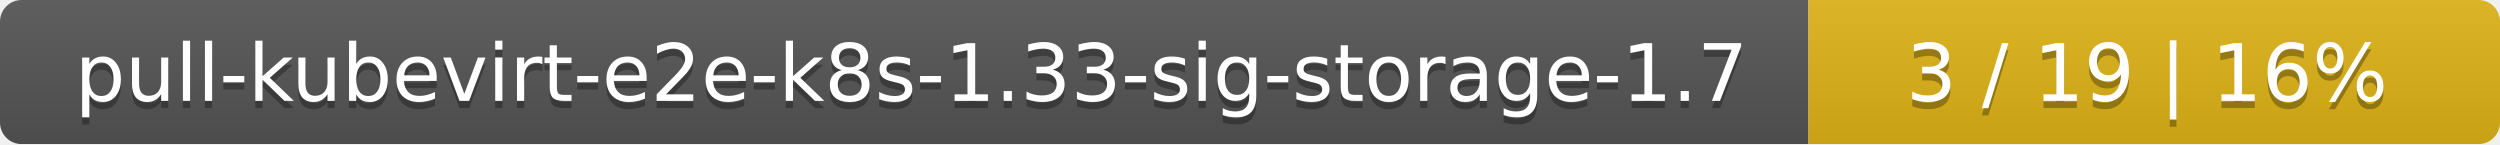
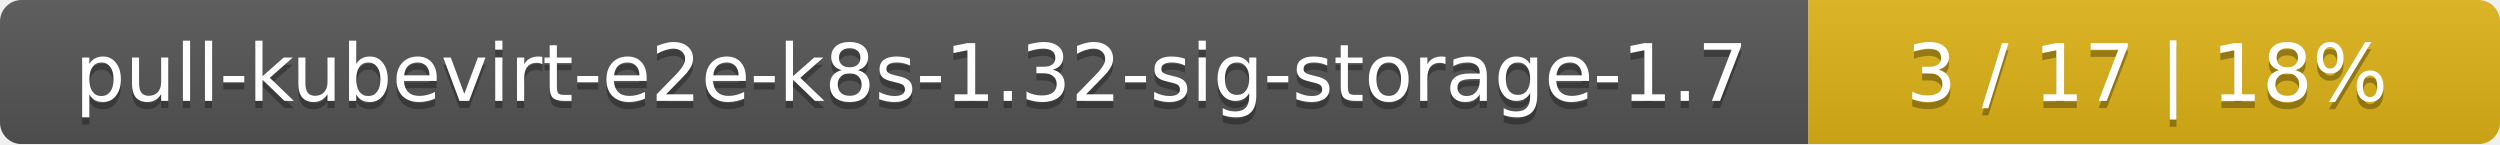
<svg xmlns="http://www.w3.org/2000/svg" width="347" height="20">
  <linearGradient id="smooth" x2="0" y2="100%">
    <stop offset="0" stop-color="#bbb" stop-opacity=".1" />
    <stop offset="1" stop-opacity=".1" />
  </linearGradient>
  <mask id="round">
    <rect width="347" height="20" rx="3" fill="#fff" />
  </mask>
  <g mask="url(#round)">
    <rect width="251" height="20" fill="#555" />
    <rect x="251" width="96" height="20" fill="#dfb317" />
    <rect width="347" height="20" fill="url(#smooth)" />
  </g>
  <g fill="#fff" text-anchor="middle" font-family="DejaVu Sans,Verdana,Geneva,sans-serif" font-size="11">
-     <text x="126.5" y="15" fill="#010101" fill-opacity=".3">pull-kubevirt-e2e-k8s-1.33-sig-storage-1.7</text>
-     <text x="126.5" y="14">pull-kubevirt-e2e-k8s-1.33-sig-storage-1.7</text>
-     <text x="298" y="15" fill="#010101" fill-opacity=".3">3 / 19    |    16%</text>
-     <text x="298" y="14">3 / 19    |    16%</text>
+     <text x="126.5" y="15" fill="#010101" fill-opacity=".3">pull-kubevirt-e2e-k8s-1.32-sig-storage-1.7</text>
+     <text x="126.5" y="14">pull-kubevirt-e2e-k8s-1.32-sig-storage-1.7</text>
+     <text x="298" y="15" fill="#010101" fill-opacity=".3">3 / 17    |    18%</text>
+     <text x="298" y="14">3 / 17    |    18%</text>
  </g>
</svg>
